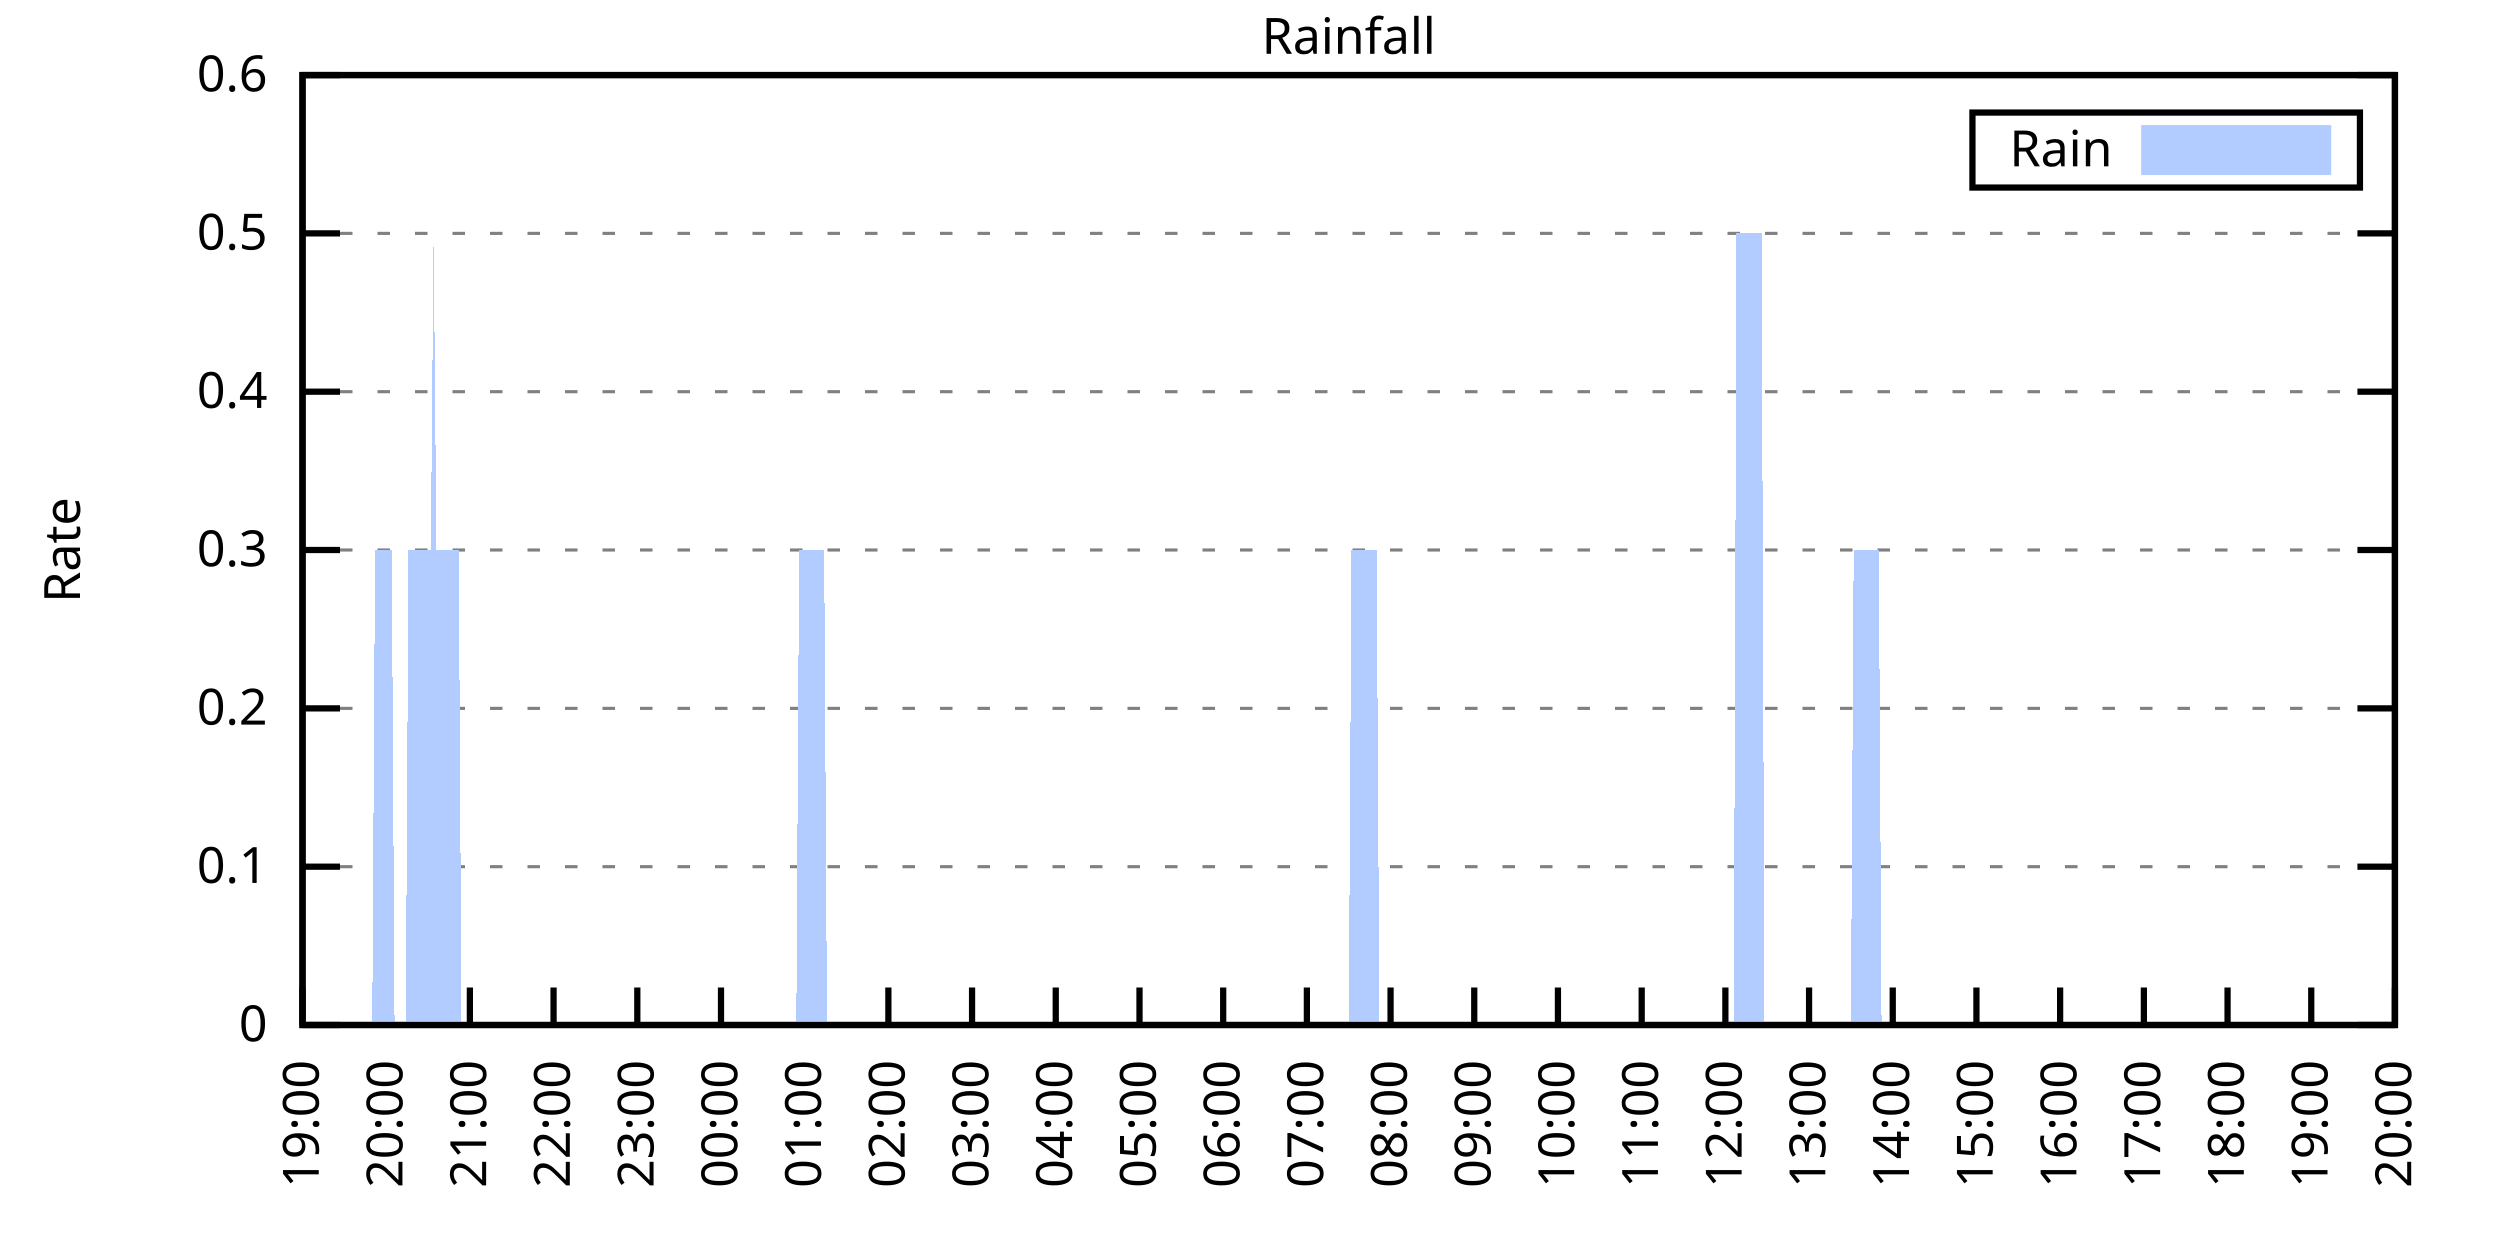
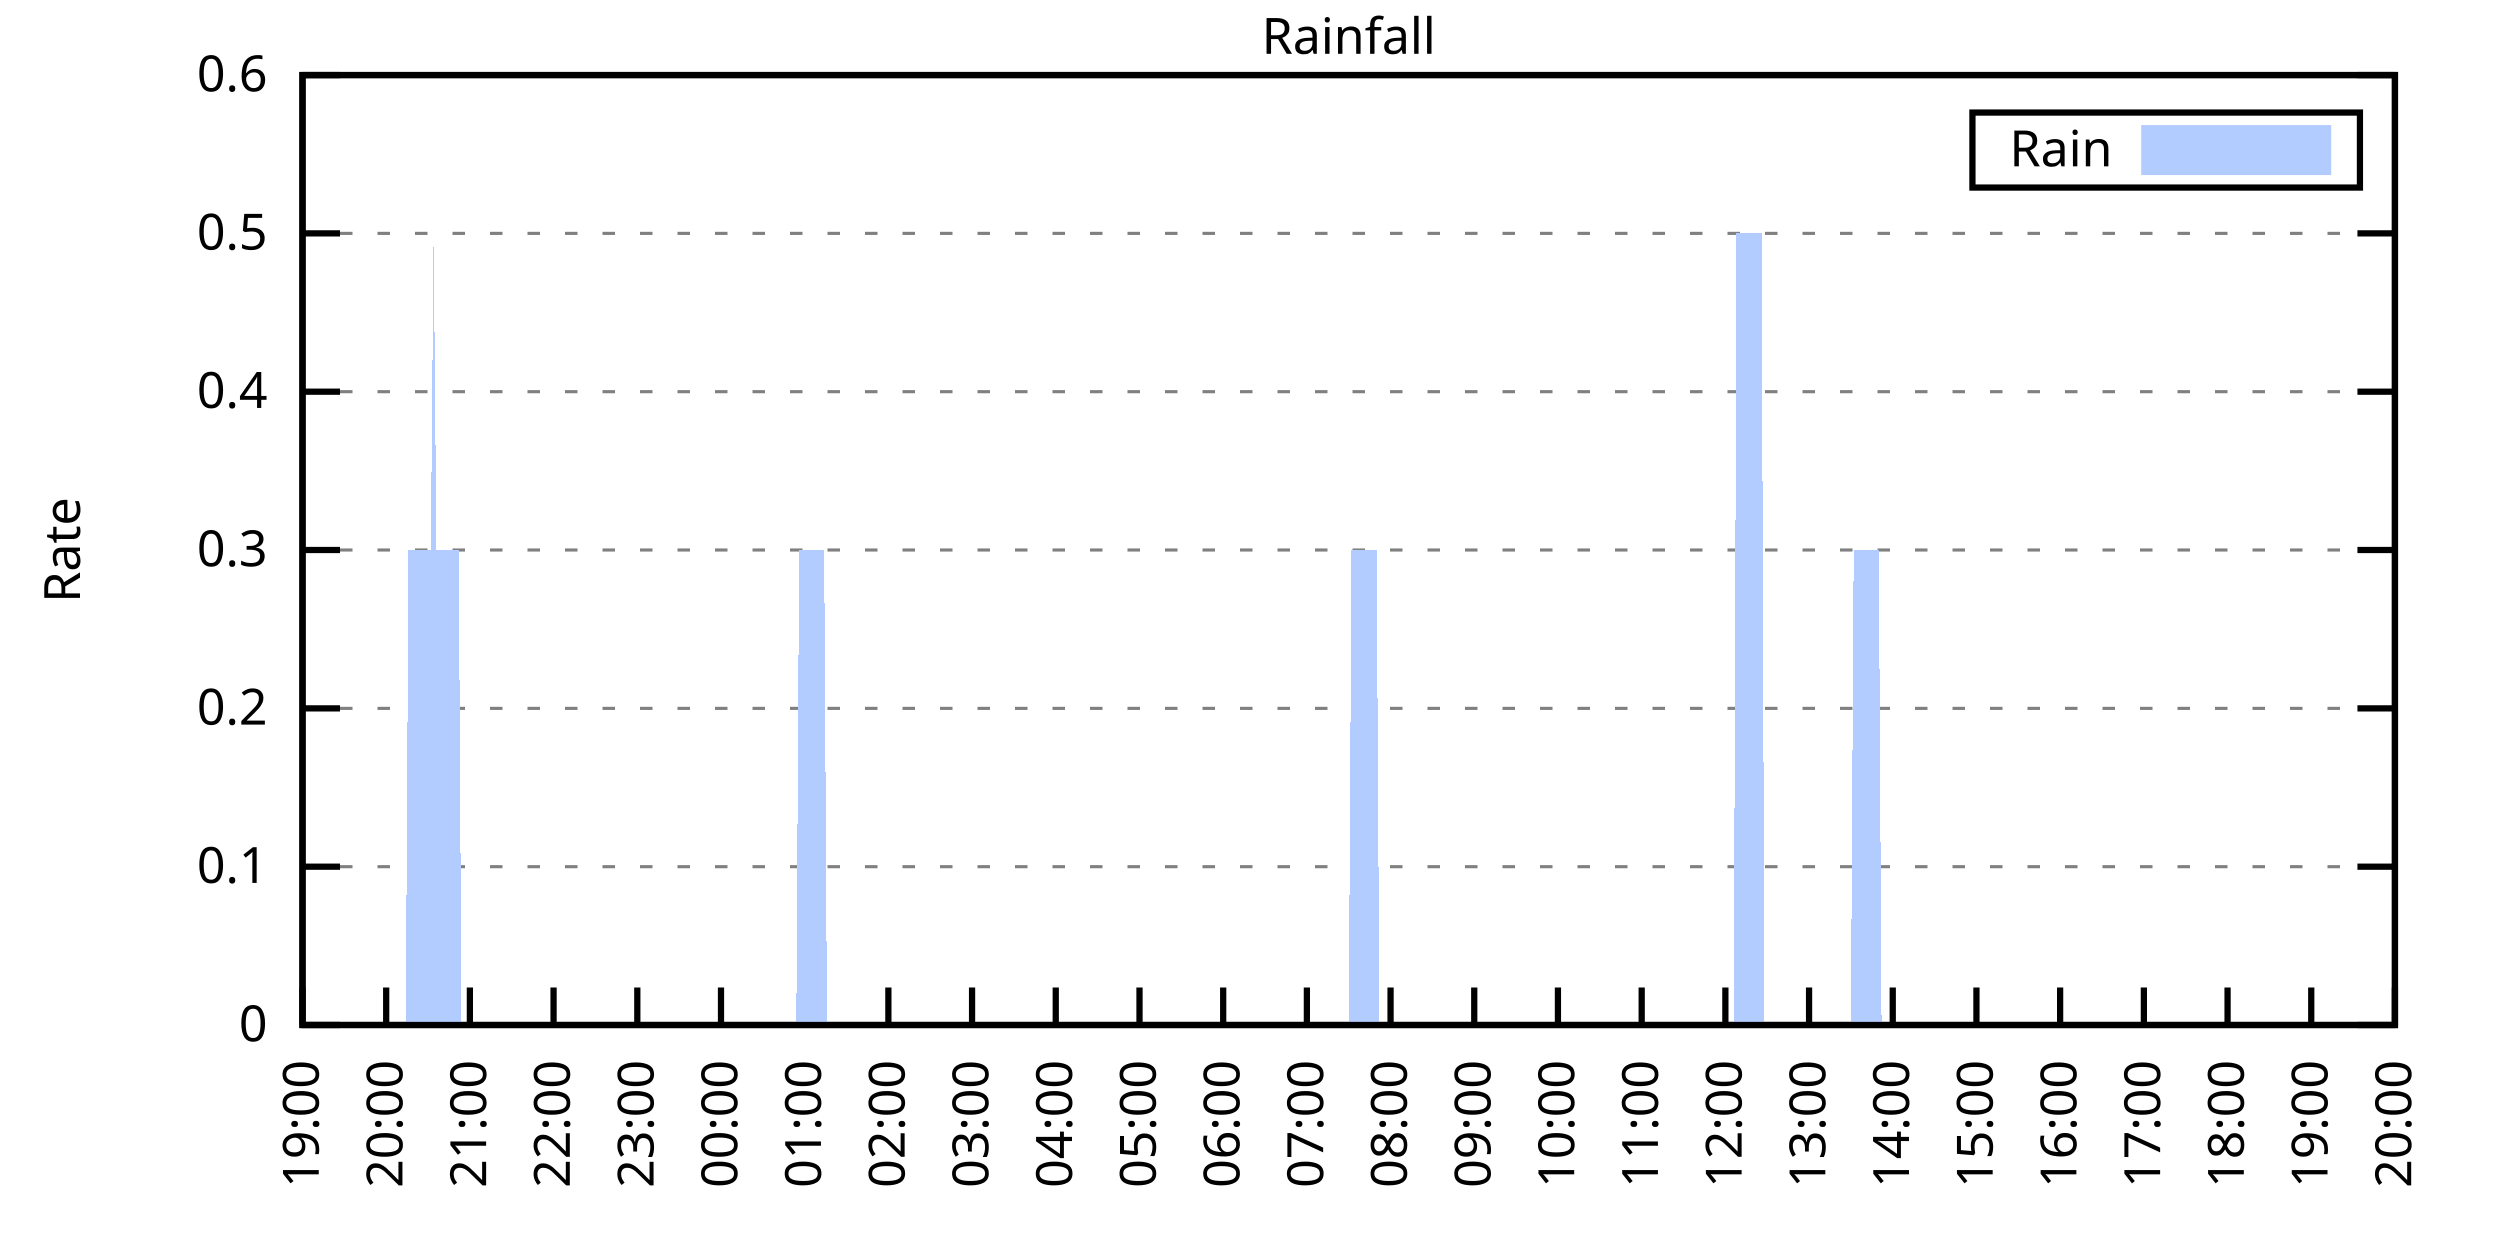
<svg xmlns="http://www.w3.org/2000/svg" xmlns:xlink="http://www.w3.org/1999/xlink" width="400" height="200" viewBox="0 0 400 200">
  <g id="gnuplot_canvas">
    <rect x="0" y="0" width="400" height="200" fill="none" />
    <defs>
      <circle id="gpDot" r="0.5" stroke-width="0.5" stroke="currentColor" />
      <path id="gpPt0" stroke-width="0.333" stroke="currentColor" d="M-1,0 h2 M0,-1 v2" />
      <path id="gpPt1" stroke-width="0.333" stroke="currentColor" d="M-1,-1 L1,1 M1,-1 L-1,1" />
      <path id="gpPt2" stroke-width="0.333" stroke="currentColor" d="M-1,0 L1,0 M0,-1 L0,1 M-1,-1 L1,1 M-1,1 L1,-1" />
      <rect id="gpPt3" stroke-width="0.333" stroke="currentColor" x="-1" y="-1" width="2" height="2" />
      <rect id="gpPt4" stroke-width="0.333" stroke="currentColor" fill="currentColor" x="-1" y="-1" width="2" height="2" />
      <circle id="gpPt5" stroke-width="0.333" stroke="currentColor" cx="0" cy="0" r="1" />
      <use xlink:href="#gpPt5" id="gpPt6" fill="currentColor" stroke="none" />
      <path id="gpPt7" stroke-width="0.333" stroke="currentColor" d="M0,-1.33 L-1.33,0.67 L1.33,0.67 z" />
      <use xlink:href="#gpPt7" id="gpPt8" fill="currentColor" stroke="none" />
      <use xlink:href="#gpPt7" id="gpPt9" stroke="currentColor" transform="rotate(180)" />
      <use xlink:href="#gpPt9" id="gpPt10" fill="currentColor" stroke="none" />
      <use xlink:href="#gpPt3" id="gpPt11" stroke="currentColor" transform="rotate(45)" />
      <use xlink:href="#gpPt11" id="gpPt12" fill="currentColor" stroke="none" />
      <path id="gpPt13" stroke-width="0.333" stroke="currentColor" d="M0,1.330 L1.265,0.411 L0.782,-1.067 L-0.782,-1.076 L-1.265,0.411 z" />
      <use xlink:href="#gpPt13" id="gpPt14" fill="currentColor" stroke="none" />
      <filter id="textbox" filterUnits="objectBoundingBox" x="0" y="0" height="1" width="1">
        <feFlood flood-color="white" flood-opacity="1" result="bgnd" />
        <feComposite in="SourceGraphic" in2="bgnd" operator="atop" />
      </filter>
      <filter id="greybox" filterUnits="objectBoundingBox" x="0" y="0" height="1" width="1">
        <feFlood flood-color="lightgrey" flood-opacity="1" result="grey" />
        <feComposite in="SourceGraphic" in2="grey" operator="atop" />
      </filter>
    </defs>
    <g fill="none" color="white" stroke="currentColor" stroke-width="1.00" stroke-linecap="butt" stroke-linejoin="miter">
</g>
    <g fill="none" color="black" stroke="currentColor" stroke-width="1.00" stroke-linecap="butt" stroke-linejoin="miter">
      <g stroke="none" shape-rendering="crispEdges">
        <polygon fill="rgb(255, 255, 255)" points="48.40,164.00 383.18,164.00 383.18,12.02 48.40,12.02 " />
      </g>
    </g>
    <g fill="none" color="black" stroke="currentColor" stroke-width="1.00" stroke-linecap="butt" stroke-linejoin="miter">
</g>
    <g fill="none" color="black" stroke="black" stroke-width="0.50" stroke-linecap="butt" stroke-linejoin="miter">
</g>
    <g fill="none" color="gray" stroke="currentColor" stroke-width="0.50" stroke-linecap="butt" stroke-linejoin="miter">
      <path stroke="gray" stroke-dasharray="2,4" class="gridline" d="M48.40,164.00 L383.19,164.00  " />
    </g>
    <g fill="none" color="gray" stroke="gray" stroke-width="1.00" stroke-linecap="butt" stroke-linejoin="miter">
</g>
    <g fill="none" color="black" stroke="currentColor" stroke-width="1.00" stroke-linecap="butt" stroke-linejoin="miter">
      <path stroke="black" d="M48.40,164.00 L54.40,164.00 M383.19,164.00 L377.19,164.00  " />
      <g transform="translate(42.80,166.60)" stroke="none" fill="black" font-family="Sans" font-size="8.00" text-anchor="end">
        <text>
          <tspan font-family="Sans"> 0</tspan>
        </text>
      </g>
    </g>
    <g fill="none" color="black" stroke="currentColor" stroke-width="1.00" stroke-linecap="butt" stroke-linejoin="miter">
</g>
    <g fill="none" color="black" stroke="black" stroke-width="0.50" stroke-linecap="butt" stroke-linejoin="miter">
</g>
    <g fill="none" color="gray" stroke="currentColor" stroke-width="0.50" stroke-linecap="butt" stroke-linejoin="miter">
      <path stroke="gray" stroke-dasharray="2,4" class="gridline" d="M48.40,138.67 L383.19,138.67  " />
    </g>
    <g fill="none" color="gray" stroke="gray" stroke-width="1.00" stroke-linecap="butt" stroke-linejoin="miter">
</g>
    <g fill="none" color="black" stroke="currentColor" stroke-width="1.00" stroke-linecap="butt" stroke-linejoin="miter">
      <path stroke="black" d="M48.40,138.67 L54.40,138.67 M383.19,138.67 L377.19,138.67  " />
      <g transform="translate(42.80,141.27)" stroke="none" fill="black" font-family="Sans" font-size="8.00" text-anchor="end">
        <text>
          <tspan font-family="Sans"> 0.1</tspan>
        </text>
      </g>
    </g>
    <g fill="none" color="black" stroke="currentColor" stroke-width="1.00" stroke-linecap="butt" stroke-linejoin="miter">
</g>
    <g fill="none" color="black" stroke="black" stroke-width="0.50" stroke-linecap="butt" stroke-linejoin="miter">
</g>
    <g fill="none" color="gray" stroke="currentColor" stroke-width="0.50" stroke-linecap="butt" stroke-linejoin="miter">
      <path stroke="gray" stroke-dasharray="2,4" class="gridline" d="M48.40,113.34 L383.19,113.34  " />
    </g>
    <g fill="none" color="gray" stroke="gray" stroke-width="1.00" stroke-linecap="butt" stroke-linejoin="miter">
</g>
    <g fill="none" color="black" stroke="currentColor" stroke-width="1.00" stroke-linecap="butt" stroke-linejoin="miter">
      <path stroke="black" d="M48.40,113.34 L54.40,113.34 M383.19,113.34 L377.19,113.34  " />
      <g transform="translate(42.80,115.94)" stroke="none" fill="black" font-family="Sans" font-size="8.00" text-anchor="end">
        <text>
          <tspan font-family="Sans"> 0.2</tspan>
        </text>
      </g>
    </g>
    <g fill="none" color="black" stroke="currentColor" stroke-width="1.00" stroke-linecap="butt" stroke-linejoin="miter">
</g>
    <g fill="none" color="black" stroke="black" stroke-width="0.50" stroke-linecap="butt" stroke-linejoin="miter">
</g>
    <g fill="none" color="gray" stroke="currentColor" stroke-width="0.50" stroke-linecap="butt" stroke-linejoin="miter">
      <path stroke="gray" stroke-dasharray="2,4" class="gridline" d="M48.40,88.00 L383.19,88.00  " />
    </g>
    <g fill="none" color="gray" stroke="gray" stroke-width="1.00" stroke-linecap="butt" stroke-linejoin="miter">
</g>
    <g fill="none" color="black" stroke="currentColor" stroke-width="1.00" stroke-linecap="butt" stroke-linejoin="miter">
      <path stroke="black" d="M48.40,88.00 L54.40,88.00 M383.19,88.00 L377.19,88.00  " />
      <g transform="translate(42.80,90.60)" stroke="none" fill="black" font-family="Sans" font-size="8.00" text-anchor="end">
        <text>
          <tspan font-family="Sans"> 0.3</tspan>
        </text>
      </g>
    </g>
    <g fill="none" color="black" stroke="currentColor" stroke-width="1.00" stroke-linecap="butt" stroke-linejoin="miter">
</g>
    <g fill="none" color="black" stroke="black" stroke-width="0.50" stroke-linecap="butt" stroke-linejoin="miter">
</g>
    <g fill="none" color="gray" stroke="currentColor" stroke-width="0.50" stroke-linecap="butt" stroke-linejoin="miter">
      <path stroke="gray" stroke-dasharray="2,4" class="gridline" d="M48.40,62.67 L383.19,62.67  " />
    </g>
    <g fill="none" color="gray" stroke="gray" stroke-width="1.00" stroke-linecap="butt" stroke-linejoin="miter">
</g>
    <g fill="none" color="black" stroke="currentColor" stroke-width="1.00" stroke-linecap="butt" stroke-linejoin="miter">
      <path stroke="black" d="M48.40,62.67 L54.40,62.67 M383.19,62.67 L377.19,62.67  " />
      <g transform="translate(42.80,65.27)" stroke="none" fill="black" font-family="Sans" font-size="8.00" text-anchor="end">
        <text>
          <tspan font-family="Sans"> 0.4</tspan>
        </text>
      </g>
    </g>
    <g fill="none" color="black" stroke="currentColor" stroke-width="1.00" stroke-linecap="butt" stroke-linejoin="miter">
</g>
    <g fill="none" color="black" stroke="black" stroke-width="0.50" stroke-linecap="butt" stroke-linejoin="miter">
</g>
    <g fill="none" color="gray" stroke="currentColor" stroke-width="0.50" stroke-linecap="butt" stroke-linejoin="miter">
      <path stroke="gray" stroke-dasharray="2,4" class="gridline" d="M48.40,37.34 L383.19,37.34  " />
    </g>
    <g fill="none" color="gray" stroke="gray" stroke-width="1.00" stroke-linecap="butt" stroke-linejoin="miter">
</g>
    <g fill="none" color="black" stroke="currentColor" stroke-width="1.00" stroke-linecap="butt" stroke-linejoin="miter">
      <path stroke="black" d="M48.40,37.34 L54.40,37.34 M383.19,37.34 L377.19,37.34  " />
      <g transform="translate(42.80,39.94)" stroke="none" fill="black" font-family="Sans" font-size="8.00" text-anchor="end">
        <text>
          <tspan font-family="Sans"> 0.5</tspan>
        </text>
      </g>
    </g>
    <g fill="none" color="black" stroke="currentColor" stroke-width="1.00" stroke-linecap="butt" stroke-linejoin="miter">
</g>
    <g fill="none" color="black" stroke="black" stroke-width="0.50" stroke-linecap="butt" stroke-linejoin="miter">
</g>
    <g fill="none" color="gray" stroke="currentColor" stroke-width="0.50" stroke-linecap="butt" stroke-linejoin="miter">
      <path stroke="gray" stroke-dasharray="2,4" class="gridline" d="M48.40,12.01 L383.19,12.01  " />
    </g>
    <g fill="none" color="gray" stroke="gray" stroke-width="1.00" stroke-linecap="butt" stroke-linejoin="miter">
</g>
    <g fill="none" color="black" stroke="currentColor" stroke-width="1.00" stroke-linecap="butt" stroke-linejoin="miter">
      <path stroke="black" d="M48.40,12.01 L54.40,12.01 M383.19,12.01 L377.19,12.01  " />
      <g transform="translate(42.80,14.61)" stroke="none" fill="black" font-family="Sans" font-size="8.00" text-anchor="end">
        <text>
          <tspan font-family="Sans"> 0.6</tspan>
        </text>
      </g>
    </g>
    <g fill="none" color="black" stroke="currentColor" stroke-width="1.00" stroke-linecap="butt" stroke-linejoin="miter">
      <path stroke="black" d="M48.40,164.00 L48.40,158.00  " />
      <g transform="translate(51.00,169.60) rotate(270.00)" stroke="none" fill="black" font-family="Sans" font-size="8.00" text-anchor="end">
        <text>
          <tspan font-family="Sans">19:00</tspan>
        </text>
      </g>
    </g>
    <g fill="none" color="black" stroke="currentColor" stroke-width="1.00" stroke-linecap="butt" stroke-linejoin="miter">
      <path stroke="black" d="M61.79,164.00 L61.79,158.00  " />
      <g transform="translate(64.39,169.60) rotate(270.00)" stroke="none" fill="black" font-family="Sans" font-size="8.00" text-anchor="end">
        <text>
          <tspan font-family="Sans">20:00</tspan>
        </text>
      </g>
    </g>
    <g fill="none" color="black" stroke="currentColor" stroke-width="1.00" stroke-linecap="butt" stroke-linejoin="miter">
      <path stroke="black" d="M75.18,164.00 L75.18,158.00  " />
      <g transform="translate(77.78,169.60) rotate(270.00)" stroke="none" fill="black" font-family="Sans" font-size="8.00" text-anchor="end">
        <text>
          <tspan font-family="Sans">21:00</tspan>
        </text>
      </g>
    </g>
    <g fill="none" color="black" stroke="currentColor" stroke-width="1.00" stroke-linecap="butt" stroke-linejoin="miter">
      <path stroke="black" d="M88.57,164.00 L88.57,158.00  " />
      <g transform="translate(91.17,169.60) rotate(270.00)" stroke="none" fill="black" font-family="Sans" font-size="8.00" text-anchor="end">
        <text>
          <tspan font-family="Sans">22:00</tspan>
        </text>
      </g>
    </g>
    <g fill="none" color="black" stroke="currentColor" stroke-width="1.00" stroke-linecap="butt" stroke-linejoin="miter">
      <path stroke="black" d="M101.97,164.00 L101.97,158.00  " />
      <g transform="translate(104.57,169.60) rotate(270.00)" stroke="none" fill="black" font-family="Sans" font-size="8.00" text-anchor="end">
        <text>
          <tspan font-family="Sans">23:00</tspan>
        </text>
      </g>
    </g>
    <g fill="none" color="black" stroke="currentColor" stroke-width="1.00" stroke-linecap="butt" stroke-linejoin="miter">
      <path stroke="black" d="M115.36,164.00 L115.36,158.00  " />
      <g transform="translate(117.96,169.60) rotate(270.00)" stroke="none" fill="black" font-family="Sans" font-size="8.00" text-anchor="end">
        <text>
          <tspan font-family="Sans">00:00</tspan>
        </text>
      </g>
    </g>
    <g fill="none" color="black" stroke="currentColor" stroke-width="1.00" stroke-linecap="butt" stroke-linejoin="miter">
      <path stroke="black" d="M128.75,164.00 L128.75,158.00  " />
      <g transform="translate(131.35,169.60) rotate(270.00)" stroke="none" fill="black" font-family="Sans" font-size="8.00" text-anchor="end">
        <text>
          <tspan font-family="Sans">01:00</tspan>
        </text>
      </g>
    </g>
    <g fill="none" color="black" stroke="currentColor" stroke-width="1.00" stroke-linecap="butt" stroke-linejoin="miter">
      <path stroke="black" d="M142.14,164.00 L142.14,158.00  " />
      <g transform="translate(144.74,169.60) rotate(270.00)" stroke="none" fill="black" font-family="Sans" font-size="8.00" text-anchor="end">
        <text>
          <tspan font-family="Sans">02:00</tspan>
        </text>
      </g>
    </g>
    <g fill="none" color="black" stroke="currentColor" stroke-width="1.00" stroke-linecap="butt" stroke-linejoin="miter">
      <path stroke="black" d="M155.53,164.00 L155.53,158.00  " />
      <g transform="translate(158.13,169.60) rotate(270.00)" stroke="none" fill="black" font-family="Sans" font-size="8.00" text-anchor="end">
        <text>
          <tspan font-family="Sans">03:00</tspan>
        </text>
      </g>
    </g>
    <g fill="none" color="black" stroke="currentColor" stroke-width="1.00" stroke-linecap="butt" stroke-linejoin="miter">
      <path stroke="black" d="M168.92,164.00 L168.92,158.00  " />
      <g transform="translate(171.52,169.60) rotate(270.00)" stroke="none" fill="black" font-family="Sans" font-size="8.00" text-anchor="end">
        <text>
          <tspan font-family="Sans">04:00</tspan>
        </text>
      </g>
    </g>
    <g fill="none" color="black" stroke="currentColor" stroke-width="1.00" stroke-linecap="butt" stroke-linejoin="miter">
      <path stroke="black" d="M182.32,164.00 L182.32,158.00  " />
      <g transform="translate(184.92,169.60) rotate(270.00)" stroke="none" fill="black" font-family="Sans" font-size="8.00" text-anchor="end">
        <text>
          <tspan font-family="Sans">05:00</tspan>
        </text>
      </g>
    </g>
    <g fill="none" color="black" stroke="currentColor" stroke-width="1.00" stroke-linecap="butt" stroke-linejoin="miter">
      <path stroke="black" d="M195.71,164.00 L195.71,158.00  " />
      <g transform="translate(198.31,169.60) rotate(270.00)" stroke="none" fill="black" font-family="Sans" font-size="8.00" text-anchor="end">
        <text>
          <tspan font-family="Sans">06:00</tspan>
        </text>
      </g>
    </g>
    <g fill="none" color="black" stroke="currentColor" stroke-width="1.00" stroke-linecap="butt" stroke-linejoin="miter">
      <path stroke="black" d="M209.10,164.00 L209.10,158.00  " />
      <g transform="translate(211.70,169.60) rotate(270.00)" stroke="none" fill="black" font-family="Sans" font-size="8.00" text-anchor="end">
        <text>
          <tspan font-family="Sans">07:00</tspan>
        </text>
      </g>
    </g>
    <g fill="none" color="black" stroke="currentColor" stroke-width="1.00" stroke-linecap="butt" stroke-linejoin="miter">
      <path stroke="black" d="M222.49,164.00 L222.49,158.00  " />
      <g transform="translate(225.09,169.60) rotate(270.00)" stroke="none" fill="black" font-family="Sans" font-size="8.00" text-anchor="end">
        <text>
          <tspan font-family="Sans">08:00</tspan>
        </text>
      </g>
    </g>
    <g fill="none" color="black" stroke="currentColor" stroke-width="1.00" stroke-linecap="butt" stroke-linejoin="miter">
      <path stroke="black" d="M235.88,164.00 L235.88,158.00  " />
      <g transform="translate(238.48,169.60) rotate(270.00)" stroke="none" fill="black" font-family="Sans" font-size="8.00" text-anchor="end">
        <text>
          <tspan font-family="Sans">09:00</tspan>
        </text>
      </g>
    </g>
    <g fill="none" color="black" stroke="currentColor" stroke-width="1.00" stroke-linecap="butt" stroke-linejoin="miter">
      <path stroke="black" d="M249.27,164.00 L249.27,158.00  " />
      <g transform="translate(251.87,169.60) rotate(270.00)" stroke="none" fill="black" font-family="Sans" font-size="8.00" text-anchor="end">
        <text>
          <tspan font-family="Sans">10:00</tspan>
        </text>
      </g>
    </g>
    <g fill="none" color="black" stroke="currentColor" stroke-width="1.00" stroke-linecap="butt" stroke-linejoin="miter">
      <path stroke="black" d="M262.67,164.00 L262.67,158.00  " />
      <g transform="translate(265.27,169.60) rotate(270.00)" stroke="none" fill="black" font-family="Sans" font-size="8.00" text-anchor="end">
        <text>
          <tspan font-family="Sans">11:00</tspan>
        </text>
      </g>
    </g>
    <g fill="none" color="black" stroke="currentColor" stroke-width="1.00" stroke-linecap="butt" stroke-linejoin="miter">
      <path stroke="black" d="M276.06,164.00 L276.06,158.00  " />
      <g transform="translate(278.66,169.60) rotate(270.00)" stroke="none" fill="black" font-family="Sans" font-size="8.00" text-anchor="end">
        <text>
          <tspan font-family="Sans">12:00</tspan>
        </text>
      </g>
    </g>
    <g fill="none" color="black" stroke="currentColor" stroke-width="1.00" stroke-linecap="butt" stroke-linejoin="miter">
      <path stroke="black" d="M289.45,164.00 L289.45,158.00  " />
      <g transform="translate(292.05,169.60) rotate(270.00)" stroke="none" fill="black" font-family="Sans" font-size="8.00" text-anchor="end">
        <text>
          <tspan font-family="Sans">13:00</tspan>
        </text>
      </g>
    </g>
    <g fill="none" color="black" stroke="currentColor" stroke-width="1.00" stroke-linecap="butt" stroke-linejoin="miter">
      <path stroke="black" d="M302.84,164.00 L302.84,158.00  " />
      <g transform="translate(305.44,169.60) rotate(270.00)" stroke="none" fill="black" font-family="Sans" font-size="8.00" text-anchor="end">
        <text>
          <tspan font-family="Sans">14:00</tspan>
        </text>
      </g>
    </g>
    <g fill="none" color="black" stroke="currentColor" stroke-width="1.00" stroke-linecap="butt" stroke-linejoin="miter">
      <path stroke="black" d="M316.23,164.00 L316.23,158.00  " />
      <g transform="translate(318.83,169.60) rotate(270.00)" stroke="none" fill="black" font-family="Sans" font-size="8.00" text-anchor="end">
        <text>
          <tspan font-family="Sans">15:00</tspan>
        </text>
      </g>
    </g>
    <g fill="none" color="black" stroke="currentColor" stroke-width="1.00" stroke-linecap="butt" stroke-linejoin="miter">
      <path stroke="black" d="M329.62,164.00 L329.62,158.00  " />
      <g transform="translate(332.22,169.60) rotate(270.00)" stroke="none" fill="black" font-family="Sans" font-size="8.00" text-anchor="end">
        <text>
          <tspan font-family="Sans">16:00</tspan>
        </text>
      </g>
    </g>
    <g fill="none" color="black" stroke="currentColor" stroke-width="1.00" stroke-linecap="butt" stroke-linejoin="miter">
      <path stroke="black" d="M343.02,164.00 L343.02,158.00  " />
      <g transform="translate(345.62,169.60) rotate(270.00)" stroke="none" fill="black" font-family="Sans" font-size="8.00" text-anchor="end">
        <text>
          <tspan font-family="Sans">17:00</tspan>
        </text>
      </g>
    </g>
    <g fill="none" color="black" stroke="currentColor" stroke-width="1.00" stroke-linecap="butt" stroke-linejoin="miter">
      <path stroke="black" d="M356.41,164.00 L356.41,158.00  " />
      <g transform="translate(359.01,169.60) rotate(270.00)" stroke="none" fill="black" font-family="Sans" font-size="8.00" text-anchor="end">
        <text>
          <tspan font-family="Sans">18:00</tspan>
        </text>
      </g>
    </g>
    <g fill="none" color="black" stroke="currentColor" stroke-width="1.00" stroke-linecap="butt" stroke-linejoin="miter">
      <path stroke="black" d="M369.80,164.00 L369.80,158.00  " />
      <g transform="translate(372.40,169.60) rotate(270.00)" stroke="none" fill="black" font-family="Sans" font-size="8.00" text-anchor="end">
        <text>
          <tspan font-family="Sans">19:00</tspan>
        </text>
      </g>
    </g>
    <g fill="none" color="black" stroke="currentColor" stroke-width="1.00" stroke-linecap="butt" stroke-linejoin="miter">
      <path stroke="black" d="M383.19,164.00 L383.19,158.00  " />
      <g transform="translate(385.79,169.60) rotate(270.00)" stroke="none" fill="black" font-family="Sans" font-size="8.00" text-anchor="end">
        <text>
          <tspan font-family="Sans">20:00</tspan>
        </text>
      </g>
    </g>
    <g fill="none" color="black" stroke="currentColor" stroke-width="1.00" stroke-linecap="butt" stroke-linejoin="miter">
</g>
    <g fill="none" color="black" stroke="currentColor" stroke-width="1.00" stroke-linecap="butt" stroke-linejoin="miter">
      <path stroke="black" d="M48.40,12.01 L48.40,164.00 L383.19,164.00 L383.19,12.01 L48.40,12.01 Z  " />
    </g>
    <g fill="none" color="black" stroke="currentColor" stroke-width="1.00" stroke-linecap="butt" stroke-linejoin="miter">
</g>
    <g fill="none" color="black" stroke="currentColor" stroke-width="1.00" stroke-linecap="butt" stroke-linejoin="miter">
      <path stroke="black" d="M315.59,30.01 L315.59,18.01 L377.59,18.01 L377.59,30.01 L315.59,30.01 Z  " />
    </g>
    <g id="Rainfall_plot_1">
      <g fill="none" color="white" stroke="black" stroke-width="2.00" stroke-linecap="butt" stroke-linejoin="miter">
</g>
      <g fill="none" color="black" stroke="currentColor" stroke-width="2.00" stroke-linecap="butt" stroke-linejoin="miter">
        <g transform="translate(337.99,26.61)" stroke="none" fill="black" font-family="Sans" font-size="8.00" text-anchor="end">
          <text>
            <tspan font-family="Sans">Rain</tspan>
          </text>
        </g>
      </g>
      <g fill="none" color="black" stroke="currentColor" stroke-width="2.00" stroke-linecap="butt" stroke-linejoin="miter">
        <g stroke="none" shape-rendering="crispEdges">
          <polygon fill="rgb(178, 204, 255)" points="343.59,27.01 371.99,27.01 371.99,21.01 343.59,21.01 " />
        </g>
        <path stroke="rgb(178, 204, 255)" d="M343.59,27.01 L371.99,27.01 L371.99,21.01 L343.59,21.01 L343.59,27.01 Z  " />
      </g>
      <g fill="none" color="black" stroke="currentColor" stroke-width="2.00" stroke-linecap="butt" stroke-linejoin="miter">
        <g stroke="none" shape-rendering="crispEdges">
-           <polygon fill="rgb(178, 204, 255)" points="55.54,164.00 55.99,164.00 56.43,164.00 56.88,164.00 57.33,164.00 57.77,164.00 58.22,164.00 58.67,164.00 59.11,164.00 59.56,164.00 60.01,88.00 60.45,88.00 60.90,88.00 61.35,88.00 61.79,88.00 62.24,88.00 62.68,88.00 63.13,164.00 63.58,164.00 64.02,164.00 64.47,164.00 64.92,164.00 65.36,88.00 65.81,88.00 66.26,88.00 66.70,88.00 67.15,88.00 67.59,88.00 68.04,88.00 68.49,88.00 68.93,88.00 69.38,37.34 69.83,88.00 70.27,88.00 70.72,88.00 71.17,88.00 71.61,88.00 72.06,88.00 72.50,88.00 72.95,88.00 73.40,88.00 73.84,164.00 74.29,164.00 74.74,164.00 75.18,164.00 75.63,164.00 76.08,164.00 76.52,164.00 76.97,164.00 77.42,164.00 77.86,164.00 78.31,164.00 78.75,164.00 79.20,164.00 79.65,164.00 80.09,164.00 80.54,164.00 80.99,164.00 81.43,164.00 81.88,164.00 82.33,164.00 82.77,164.00 83.22,164.00 83.66,164.00 84.11,164.00 84.56,164.00 85.00,164.00 85.45,164.00 85.90,164.00 86.34,164.00 86.79,164.00 87.24,164.00 87.68,164.00 88.13,164.00 88.57,164.00 89.02,164.00 89.47,164.00 89.91,164.00 90.36,164.00 90.81,164.00 91.25,164.00 91.70,164.00 92.15,164.00 92.59,164.00 93.04,164.00 93.49,164.00 93.93,164.00 94.38,164.00 94.82,164.00 95.27,164.00 95.72,164.00 96.16,164.00 96.61,164.00 97.06,164.00 97.50,164.00 97.95,164.00 98.40,164.00 98.84,164.00 99.29,164.00 99.73,164.00 100.18,164.00 100.63,164.00 101.07,164.00 101.52,164.00 101.97,164.00 102.41,164.00 102.86,164.00 103.31,164.00 103.75,164.00 104.20,164.00 104.64,164.00 105.09,164.00 105.54,164.00 105.98,164.00 106.43,164.00 106.88,164.00 107.32,164.00 107.77,164.00 108.22,164.00 108.66,164.00 109.11,164.00 109.55,164.00 110.00,164.00 110.45,164.00 110.89,164.00 111.34,164.00 111.79,164.00 112.23,164.00 112.68,164.00 113.13,164.00 113.57,164.00 114.02,164.00 114.47,164.00 114.91,164.00 115.36,164.00 115.80,164.00 116.25,164.00 116.70,164.00 117.14,164.00 117.59,164.00 118.04,164.00 118.48,164.00 118.93,164.00 119.38,164.00 119.82,164.00 120.27,164.00 120.71,164.00 121.16,164.00 121.61,164.00 122.05,164.00 122.50,164.00 122.95,164.00 123.39,164.00 123.84,164.00 124.29,164.00 124.73,164.00 125.18,164.00 125.62,164.00 126.07,164.00 126.52,164.00 126.96,164.00 127.41,164.00 127.86,88.00 128.30,88.00 128.75,88.00 129.20,88.00 129.64,88.00 130.09,88.00 130.54,88.00 130.98,88.00 131.43,88.00 131.87,88.00 132.32,164.00 132.77,164.00 133.21,164.00 133.66,164.00 134.11,164.00 134.55,164.00 135.00,164.00 135.45,164.00 135.89,164.00 136.34,164.00 136.78,164.00 137.23,164.00 137.68,164.00 138.12,164.00 138.57,164.00 139.02,164.00 139.46,164.00 139.91,164.00 140.36,164.00 140.80,164.00 141.25,164.00 141.69,164.00 142.14,164.00 142.59,164.00 143.03,164.00 143.48,164.00 143.93,164.00 144.37,164.00 144.82,164.00 145.27,164.00 145.71,164.00 146.16,164.00 146.61,164.00 147.05,164.00 147.50,164.00 147.94,164.00 148.39,164.00 148.84,164.00 149.28,164.00 149.73,164.00 150.18,164.00 150.62,164.00 151.07,164.00 151.52,164.00 151.96,164.00 152.41,164.00 152.85,164.00 153.30,164.00 153.75,164.00 154.19,164.00 154.64,164.00 155.09,164.00 155.53,164.00 155.98,164.00 156.43,164.00 156.87,164.00 157.32,164.00 157.76,164.00 158.21,164.00 158.66,164.00 159.10,164.00 159.55,164.00 160.00,164.00 160.44,164.00 160.89,164.00 161.34,164.00 161.78,164.00 162.23,164.00 162.67,164.00 163.12,164.00 163.57,164.00 164.01,164.00 164.46,164.00 164.91,164.00 165.35,164.00 165.80,164.00 166.25,164.00 166.69,164.00 167.14,164.00 167.59,164.00 168.03,164.00 168.48,164.00 168.92,164.00 169.37,164.00 169.82,164.00 170.26,164.00 170.71,164.00 171.16,164.00 171.60,164.00 172.05,164.00 172.50,164.00 172.94,164.00 173.39,164.00 173.83,164.00 174.28,164.00 174.73,164.00 175.17,164.00 175.62,164.00 176.07,164.00 176.51,164.00 176.96,164.00 177.41,164.00 177.85,164.00 178.30,164.00 178.74,164.00 179.19,164.00 179.64,164.00 180.08,164.00 180.53,164.00 180.98,164.00 181.42,164.00 181.87,164.00 182.32,164.00 182.76,164.00 183.21,164.00 183.66,164.00 184.10,164.00 184.55,164.00 184.99,164.00 185.44,164.00 185.89,164.00 186.33,164.00 186.78,164.00 187.23,164.00 187.67,164.00 188.12,164.00 188.57,164.00 189.01,164.00 189.46,164.00 189.90,164.00 190.35,164.00 190.80,164.00 191.24,164.00 191.69,164.00 192.14,164.00 192.58,164.00 193.03,164.00 193.48,164.00 193.92,164.00 194.37,164.00 194.81,164.00 195.26,164.00 195.71,164.00 196.15,164.00 196.60,164.00 197.05,164.00 197.49,164.00 197.94,164.00 198.39,164.00 198.83,164.00 199.28,164.00 199.73,164.00 200.17,164.00 200.62,164.00 201.06,164.00 201.51,164.00 201.96,164.00 202.40,164.00 202.85,164.00 203.30,164.00 203.74,164.00 204.19,164.00 204.64,164.00 205.08,164.00 205.53,164.00 205.97,164.00 206.42,164.00 206.87,164.00 207.31,164.00 207.76,164.00 208.21,164.00 208.65,164.00 209.10,164.00 209.55,164.00 209.99,164.00 210.44,164.00 210.88,164.00 211.33,164.00 211.78,164.00 212.22,164.00 212.67,164.00 213.12,164.00 213.56,164.00 214.01,164.00 214.46,164.00 214.90,164.00 215.35,164.00 215.80,164.00 216.24,88.00 216.69,88.00 217.13,88.00 217.58,88.00 218.03,88.00 218.47,88.00 218.92,88.00 219.37,88.00 219.81,88.00 220.26,88.00 220.71,164.00 221.15,164.00 221.60,164.00 222.04,164.00 222.49,164.00 222.94,164.00 223.38,164.00 223.83,164.00 224.28,164.00 224.72,164.00 225.17,164.00 225.62,164.00 226.06,164.00 226.51,164.00 226.95,164.00 227.40,164.00 227.85,164.00 228.29,164.00 228.74,164.00 229.19,164.00 229.63,164.00 230.08,164.00 230.53,164.00 230.97,164.00 231.42,164.00 231.86,164.00 232.31,164.00 232.76,164.00 233.20,164.00 233.65,164.00 234.10,164.00 234.54,164.00 234.99,164.00 235.44,164.00 235.88,164.00 236.33,164.00 236.78,164.00 237.22,164.00 237.67,164.00 238.11,164.00 238.56,164.00 239.01,164.00 239.45,164.00 239.90,164.00 240.35,164.00 240.79,164.00 241.24,164.00 241.69,164.00 242.13,164.00 242.58,164.00 243.02,164.00 243.47,164.00 243.92,164.00 244.36,164.00 244.81,164.00 245.26,164.00 245.70,164.00 246.15,164.00 246.60,164.00 247.04,164.00 247.49,164.00 247.93,164.00 248.38,164.00 248.83,164.00 249.27,164.00 249.72,164.00 250.17,164.00 250.61,164.00 251.06,164.00 251.51,164.00 251.95,164.00 252.40,164.00 252.85,164.00 253.29,164.00 253.74,164.00 254.18,164.00 254.63,164.00 255.08,164.00 255.52,164.00 255.97,164.00 256.42,164.00 256.86,164.00 257.31,164.00 257.76,164.00 258.20,164.00 258.65,164.00 259.09,164.00 259.54,164.00 259.99,164.00 260.43,164.00 260.88,164.00 261.33,164.00 261.77,164.00 262.22,164.00 262.67,164.00 263.11,164.00 263.56,164.00 264.00,164.00 264.45,164.00 264.90,164.00 265.34,164.00 265.79,164.00 266.24,164.00 266.68,164.00 267.13,164.00 267.58,164.00 268.02,164.00 268.47,164.00 268.92,164.00 269.36,164.00 269.81,164.00 270.25,164.00 270.70,164.00 271.15,164.00 271.59,164.00 272.04,164.00 272.49,164.00 272.93,164.00 273.38,164.00 273.83,164.00 274.27,164.00 274.72,164.00 275.16,164.00 275.61,164.00 276.06,164.00 276.50,164.00 276.95,164.00 277.40,164.00 277.84,37.34 278.29,37.34 278.74,37.34 279.18,37.34 279.63,37.34 280.07,37.34 280.52,37.34 280.97,37.34 281.41,37.34 281.86,37.34 282.31,164.00 282.75,164.00 283.20,164.00 283.65,164.00 284.09,164.00 284.54,164.00 284.98,164.00 285.43,164.00 285.88,164.00 286.32,164.00 286.77,164.00 287.22,164.00 287.66,164.00 288.11,164.00 288.56,164.00 289.00,164.00 289.45,164.00 289.90,164.00 290.34,164.00 290.79,164.00 291.23,164.00 291.68,164.00 292.13,164.00 292.57,164.00 293.02,164.00 293.47,164.00 293.91,164.00 294.36,164.00 294.81,164.00 295.25,164.00 295.70,164.00 296.14,164.00 296.59,88.00 297.04,88.00 297.48,88.00 297.93,88.00 298.38,88.00 298.82,88.00 299.27,88.00 299.72,88.00 300.16,88.00 300.61,88.00 301.05,164.00 301.50,164.00 301.95,164.00 302.39,164.00 302.84,164.00 303.29,164.00 303.73,164.00 304.18,164.00 304.63,164.00 305.07,164.00 305.52,164.00 305.97,164.00 306.41,164.00 306.86,164.00 307.30,164.00 307.75,164.00 308.20,164.00 308.64,164.00 309.09,164.00 309.54,164.00 309.98,164.00 310.43,164.00 310.88,164.00 311.32,164.00 311.77,164.00 312.21,164.00 312.66,164.00 313.11,164.00 313.55,164.00 314.00,164.00 314.45,164.00 314.89,164.00 315.34,164.00 315.79,164.00 316.23,164.00 316.68,164.00 317.12,164.00 317.57,164.00 318.02,164.00 318.46,164.00 318.91,164.00 319.36,164.00 319.80,164.00 320.25,164.00 320.70,164.00 321.14,164.00 321.59,164.00 322.04,164.00 322.48,164.00 322.93,164.00 323.37,164.00 323.82,164.00 324.27,164.00 324.71,164.00 325.16,164.00 325.61,164.00 326.05,164.00 326.50,164.00 326.95,164.00 327.39,164.00 327.84,164.00 328.28,164.00 328.73,164.00 329.18,164.00 329.62,164.00 330.07,164.00 330.52,164.00 330.96,164.00 331.41,164.00 331.86,164.00 332.30,164.00 332.75,164.00 333.19,164.00 333.64,164.00 334.09,164.00 334.53,164.00 334.98,164.00 335.43,164.00 335.87,164.00 336.32,164.00 336.77,164.00 337.21,164.00 337.66,164.00 338.10,164.00 338.55,164.00 339.00,164.00 339.44,164.00 339.89,164.00 340.34,164.00 340.78,164.00 341.23,164.00 341.68,164.00 342.12,164.00 342.57,164.00 343.02,164.00 343.46,164.00 343.91,164.00 344.35,164.00 344.80,164.00 345.25,164.00 345.69,164.00 346.14,164.00 346.59,164.00 347.03,164.00 347.48,164.00 347.93,164.00 348.37,164.00 348.82,164.00 349.26,164.00 349.71,164.00 350.16,164.00 350.60,164.00 351.05,164.00 351.50,164.00 351.94,164.00 352.39,164.00 352.84,164.00 353.28,164.00 353.73,164.00 354.17,164.00 354.62,164.00 355.07,164.00 355.51,164.00 355.96,164.00 356.41,164.00 356.85,164.00 357.30,164.00 357.75,164.00 358.19,164.00 358.64,164.00 359.09,164.00 359.53,164.00 359.98,164.00 360.42,164.00 360.87,164.00 361.32,164.00 361.76,164.00 362.21,164.00 362.66,164.00 363.10,164.00 363.55,164.00 364.00,164.00 364.44,164.00 364.89,164.00 365.33,164.00 365.78,164.00 366.23,164.00 366.67,164.00 367.12,164.00 367.57,164.00 368.01,164.00 368.46,164.00 368.91,164.00 369.35,164.00 369.80,164.00 370.24,164.00 370.69,164.00 371.14,164.00 371.58,164.00 372.03,164.00 372.48,164.00 372.92,164.00 373.37,164.00 373.82,164.00 374.26,164.00 374.71,164.00 375.16,164.00 375.60,164.00 376.05,164.00 376.49,164.00 376.49,164.00 55.54,164.00 " />
+           <polygon fill="rgb(178, 204, 255)" points="58.67,164.00 59.11,164.00 59.56,164.00 60.01,164.00 60.45,164.00 60.90,164.00 61.35,164.00 61.79,164.00 62.24,164.00 62.68,164.00 63.13,164.00 63.58,164.00 64.02,164.00 64.47,164.00 64.92,164.00 65.36,88.00 65.81,88.00 66.26,88.00 66.70,88.00 67.15,88.00 67.59,88.00 68.04,88.00 68.49,88.00 68.93,88.00 69.38,37.34 69.83,88.00 70.27,88.00 70.72,88.00 71.17,88.00 71.61,88.00 72.06,88.00 72.50,88.00 72.95,88.00 73.40,88.00 73.84,164.00 74.29,164.00 74.74,164.00 75.18,164.00 75.63,164.00 76.08,164.00 76.52,164.00 76.97,164.00 77.42,164.00 77.86,164.00 78.31,164.00 78.75,164.00 79.20,164.00 79.65,164.00 80.09,164.00 80.54,164.00 80.99,164.00 81.43,164.00 81.88,164.00 82.33,164.00 82.77,164.00 83.22,164.00 83.66,164.00 84.11,164.00 84.56,164.00 85.00,164.00 85.45,164.00 85.90,164.00 86.34,164.00 86.79,164.00 87.24,164.00 87.68,164.00 88.13,164.00 88.57,164.00 89.02,164.00 89.47,164.00 89.91,164.00 90.36,164.00 90.81,164.00 91.25,164.00 91.70,164.00 92.15,164.00 92.59,164.00 93.04,164.00 93.49,164.00 93.93,164.00 94.38,164.00 94.82,164.00 95.27,164.00 95.72,164.00 96.16,164.00 96.61,164.00 97.06,164.00 97.50,164.00 97.95,164.00 98.40,164.00 98.84,164.00 99.29,164.00 99.73,164.00 100.18,164.00 100.63,164.00 101.07,164.00 101.52,164.00 101.97,164.00 102.41,164.00 102.86,164.00 103.31,164.00 103.75,164.00 104.20,164.00 104.64,164.00 105.09,164.00 105.54,164.00 105.98,164.00 106.43,164.00 106.88,164.00 107.32,164.00 107.77,164.00 108.22,164.00 108.66,164.00 109.11,164.00 109.55,164.00 110.00,164.00 110.45,164.00 110.89,164.00 111.34,164.00 111.79,164.00 112.23,164.00 112.68,164.00 113.13,164.00 113.57,164.00 114.02,164.00 114.47,164.00 114.91,164.00 115.36,164.00 115.80,164.00 116.25,164.00 116.70,164.00 117.14,164.00 117.59,164.00 118.04,164.00 118.48,164.00 118.93,164.00 119.38,164.00 119.82,164.00 120.27,164.00 120.71,164.00 121.16,164.00 121.61,164.00 122.05,164.00 122.50,164.00 122.95,164.00 123.39,164.00 123.84,164.00 124.29,164.00 124.73,164.00 125.18,164.00 125.62,164.00 126.07,164.00 126.52,164.00 126.96,164.00 127.41,164.00 127.86,88.00 128.30,88.00 128.75,88.00 129.20,88.00 129.64,88.00 130.09,88.00 130.54,88.00 130.98,88.00 131.43,88.00 131.87,88.00 132.32,164.00 132.77,164.00 133.21,164.00 133.66,164.00 134.11,164.00 134.55,164.00 135.00,164.00 135.45,164.00 135.89,164.00 136.34,164.00 136.78,164.00 137.23,164.00 137.68,164.00 138.12,164.00 138.57,164.00 139.02,164.00 139.46,164.00 139.91,164.00 140.36,164.00 140.80,164.00 141.25,164.00 141.69,164.00 142.14,164.00 142.59,164.00 143.03,164.00 143.48,164.00 143.93,164.00 144.37,164.00 144.82,164.00 145.27,164.00 145.71,164.00 146.16,164.00 146.61,164.00 147.05,164.00 147.50,164.00 147.94,164.00 148.39,164.00 148.84,164.00 149.28,164.00 149.73,164.00 150.18,164.00 150.62,164.00 151.07,164.00 151.52,164.00 151.96,164.00 152.41,164.00 152.85,164.00 153.30,164.00 153.75,164.00 154.19,164.00 154.64,164.00 155.09,164.00 155.53,164.00 155.98,164.00 156.43,164.00 156.87,164.00 157.32,164.00 157.76,164.00 158.21,164.00 158.66,164.00 159.10,164.00 159.55,164.00 160.00,164.00 160.44,164.00 160.89,164.00 161.34,164.00 161.78,164.00 162.23,164.00 162.67,164.00 163.12,164.00 163.57,164.00 164.01,164.00 164.46,164.00 164.91,164.00 165.35,164.00 165.80,164.00 166.25,164.00 166.69,164.00 167.14,164.00 167.59,164.00 168.03,164.00 168.48,164.00 168.92,164.00 169.37,164.00 169.82,164.00 170.26,164.00 170.71,164.00 171.16,164.00 171.60,164.00 172.05,164.00 172.50,164.00 172.94,164.00 173.39,164.00 173.83,164.00 174.28,164.00 174.73,164.00 175.17,164.00 175.62,164.00 176.07,164.00 176.51,164.00 176.96,164.00 177.41,164.00 177.85,164.00 178.30,164.00 178.74,164.00 179.19,164.00 179.64,164.00 180.08,164.00 180.53,164.00 180.98,164.00 181.42,164.00 181.87,164.00 182.32,164.00 182.76,164.00 183.21,164.00 183.66,164.00 184.10,164.00 184.55,164.00 184.99,164.00 185.44,164.00 185.89,164.00 186.33,164.00 186.78,164.00 187.23,164.00 187.67,164.00 188.12,164.00 188.57,164.00 189.01,164.00 189.46,164.00 189.90,164.00 190.35,164.00 190.80,164.00 191.24,164.00 191.69,164.00 192.14,164.00 192.58,164.00 193.03,164.00 193.48,164.00 193.92,164.00 194.37,164.00 194.81,164.00 195.26,164.00 195.71,164.00 196.15,164.00 196.60,164.00 197.05,164.00 197.49,164.00 197.94,164.00 198.39,164.00 198.83,164.00 199.28,164.00 199.73,164.00 200.17,164.00 200.62,164.00 201.06,164.00 201.51,164.00 201.96,164.00 202.40,164.00 202.85,164.00 203.30,164.00 203.74,164.00 204.19,164.00 204.64,164.00 205.08,164.00 205.53,164.00 205.97,164.00 206.42,164.00 206.87,164.00 207.31,164.00 207.76,164.00 208.21,164.00 208.65,164.00 209.10,164.00 209.55,164.00 209.99,164.00 210.44,164.00 210.88,164.00 211.33,164.00 211.78,164.00 212.22,164.00 212.67,164.00 213.12,164.00 213.56,164.00 214.01,164.00 214.46,164.00 214.90,164.00 215.35,164.00 215.80,164.00 216.24,88.00 216.69,88.00 217.13,88.00 217.58,88.00 218.03,88.00 218.47,88.00 218.92,88.00 219.37,88.00 219.81,88.00 220.26,88.00 220.71,164.00 221.15,164.00 221.60,164.00 222.04,164.00 222.49,164.00 222.94,164.00 223.38,164.00 223.83,164.00 224.28,164.00 224.72,164.00 225.17,164.00 225.62,164.00 226.06,164.00 226.51,164.00 226.95,164.00 227.40,164.00 227.85,164.00 228.29,164.00 228.74,164.00 229.19,164.00 229.63,164.00 230.08,164.00 230.53,164.00 230.97,164.00 231.42,164.00 231.86,164.00 232.31,164.00 232.76,164.00 233.20,164.00 233.65,164.00 234.10,164.00 234.54,164.00 234.99,164.00 235.44,164.00 235.88,164.00 236.33,164.00 236.78,164.00 237.22,164.00 237.67,164.00 238.11,164.00 238.56,164.00 239.01,164.00 239.45,164.00 239.90,164.00 240.35,164.00 240.79,164.00 241.24,164.00 241.69,164.00 242.13,164.00 242.58,164.00 243.02,164.00 243.47,164.00 243.92,164.00 244.36,164.00 244.81,164.00 245.26,164.00 245.70,164.00 246.15,164.00 246.60,164.00 247.04,164.00 247.49,164.00 247.93,164.00 248.38,164.00 248.83,164.00 249.27,164.00 249.72,164.00 250.17,164.00 250.61,164.00 251.06,164.00 251.51,164.00 251.95,164.00 252.40,164.00 252.85,164.00 253.29,164.00 253.74,164.00 254.18,164.00 254.63,164.00 255.08,164.00 255.52,164.00 255.97,164.00 256.42,164.00 256.86,164.00 257.31,164.00 257.76,164.00 258.20,164.00 258.65,164.00 259.09,164.00 259.54,164.00 259.99,164.00 260.43,164.00 260.88,164.00 261.33,164.00 261.77,164.00 262.22,164.00 262.67,164.00 263.11,164.00 263.56,164.00 264.00,164.00 264.45,164.00 264.90,164.00 265.34,164.00 265.79,164.00 266.24,164.00 266.68,164.00 267.13,164.00 267.58,164.00 268.02,164.00 268.47,164.00 268.92,164.00 269.36,164.00 269.81,164.00 270.25,164.00 270.70,164.00 271.15,164.00 271.59,164.00 272.04,164.00 272.49,164.00 272.93,164.00 273.38,164.00 273.83,164.00 274.27,164.00 274.72,164.00 275.16,164.00 275.61,164.00 276.06,164.00 276.50,164.00 276.95,164.00 277.40,164.00 277.84,37.34 278.29,37.34 278.74,37.34 279.18,37.34 279.63,37.34 280.07,37.34 280.52,37.34 280.97,37.34 281.41,37.34 281.86,37.34 282.31,164.00 282.75,164.00 283.20,164.00 283.65,164.00 284.09,164.00 284.54,164.00 284.98,164.00 285.43,164.00 285.88,164.00 286.32,164.00 286.77,164.00 287.22,164.00 287.66,164.00 288.11,164.00 288.56,164.00 289.00,164.00 289.45,164.00 289.90,164.00 290.34,164.00 290.79,164.00 291.23,164.00 291.68,164.00 292.13,164.00 292.57,164.00 293.02,164.00 293.47,164.00 293.91,164.00 294.36,164.00 294.81,164.00 295.25,164.00 295.70,164.00 296.14,164.00 296.59,88.00 297.04,88.00 297.48,88.00 297.93,88.00 298.38,88.00 298.82,88.00 299.27,88.00 299.72,88.00 300.16,88.00 300.61,88.00 301.05,164.00 301.50,164.00 301.95,164.00 302.39,164.00 302.84,164.00 303.29,164.00 303.73,164.00 304.18,164.00 304.63,164.00 305.07,164.00 305.52,164.00 305.97,164.00 306.41,164.00 306.86,164.00 307.30,164.00 307.75,164.00 308.20,164.00 308.64,164.00 309.09,164.00 309.54,164.00 309.98,164.00 310.43,164.00 310.88,164.00 311.32,164.00 311.77,164.00 312.21,164.00 312.66,164.00 313.11,164.00 313.55,164.00 314.00,164.00 314.45,164.00 314.89,164.00 315.34,164.00 315.79,164.00 316.23,164.00 316.68,164.00 317.12,164.00 317.57,164.00 318.02,164.00 318.46,164.00 318.91,164.00 319.36,164.00 319.80,164.00 320.25,164.00 320.70,164.00 321.14,164.00 321.59,164.00 322.04,164.00 322.48,164.00 322.93,164.00 323.37,164.00 323.82,164.00 324.27,164.00 324.71,164.00 325.16,164.00 325.61,164.00 326.05,164.00 326.50,164.00 326.95,164.00 327.39,164.00 327.84,164.00 328.28,164.00 328.73,164.00 329.18,164.00 329.62,164.00 330.07,164.00 330.52,164.00 330.96,164.00 331.41,164.00 331.86,164.00 332.30,164.00 332.75,164.00 333.19,164.00 333.64,164.00 334.09,164.00 334.53,164.00 334.98,164.00 335.43,164.00 335.87,164.00 336.32,164.00 336.77,164.00 337.21,164.00 337.66,164.00 338.10,164.00 338.55,164.00 339.00,164.00 339.44,164.00 339.89,164.00 340.34,164.00 340.78,164.00 341.23,164.00 341.68,164.00 342.12,164.00 342.57,164.00 343.02,164.00 343.46,164.00 343.91,164.00 344.35,164.00 344.80,164.00 345.25,164.00 345.69,164.00 346.14,164.00 346.59,164.00 347.03,164.00 347.48,164.00 347.93,164.00 348.37,164.00 348.82,164.00 349.26,164.00 349.71,164.00 350.16,164.00 350.60,164.00 351.05,164.00 351.50,164.00 351.94,164.00 352.39,164.00 352.84,164.00 353.28,164.00 353.73,164.00 354.17,164.00 354.62,164.00 355.07,164.00 355.51,164.00 355.96,164.00 356.41,164.00 356.85,164.00 357.30,164.00 357.75,164.00 358.19,164.00 358.64,164.00 359.09,164.00 359.53,164.00 359.98,164.00 360.42,164.00 360.87,164.00 361.32,164.00 361.76,164.00 362.21,164.00 362.66,164.00 363.10,164.00 363.55,164.00 364.00,164.00 364.44,164.00 364.89,164.00 365.33,164.00 365.78,164.00 366.23,164.00 366.67,164.00 367.12,164.00 367.57,164.00 368.01,164.00 368.46,164.00 368.91,164.00 369.35,164.00 369.80,164.00 370.24,164.00 370.69,164.00 371.14,164.00 371.58,164.00 372.03,164.00 372.48,164.00 372.92,164.00 373.37,164.00 373.82,164.00 374.26,164.00 374.71,164.00 375.16,164.00 375.60,164.00 376.05,164.00 376.49,164.00 376.94,164.00 377.39,164.00 377.83,164.00 378.28,164.00 378.73,164.00 379.17,164.00 379.62,164.00 379.62,164.00 58.67,164.00 " />
        </g>
      </g>
    </g>
    <g fill="none" color="black" stroke="currentColor" stroke-width="2.00" stroke-linecap="butt" stroke-linejoin="miter">
</g>
    <g fill="none" color="black" stroke="black" stroke-width="1.00" stroke-linecap="butt" stroke-linejoin="miter">
</g>
    <g fill="none" color="black" stroke="currentColor" stroke-width="1.00" stroke-linecap="butt" stroke-linejoin="miter">
      <path stroke="black" d="M48.40,12.01 L48.40,164.00 L383.19,164.00 L383.19,12.01 L48.40,12.01 Z  " />
      <g transform="translate(12.80,88.01) rotate(270.00)" stroke="none" fill="black" font-family="Sans" font-size="8.00" text-anchor="middle">
        <text>
          <tspan font-family="Sans">Rate</tspan>
        </text>
      </g>
    </g>
    <g fill="none" color="black" stroke="currentColor" stroke-width="1.00" stroke-linecap="butt" stroke-linejoin="miter">
</g>
    <g fill="none" color="black" stroke="currentColor" stroke-width="1.00" stroke-linecap="butt" stroke-linejoin="miter">
      <g transform="translate(215.79,8.61)" stroke="none" fill="black" font-family="Sans" font-size="8.00" text-anchor="middle">
        <text>
          <tspan font-family="Sans">Rainfall</tspan>
        </text>
      </g>
    </g>
    <g fill="none" color="black" stroke="currentColor" stroke-width="1.00" stroke-linecap="butt" stroke-linejoin="miter">
</g>
  </g>
</svg>
